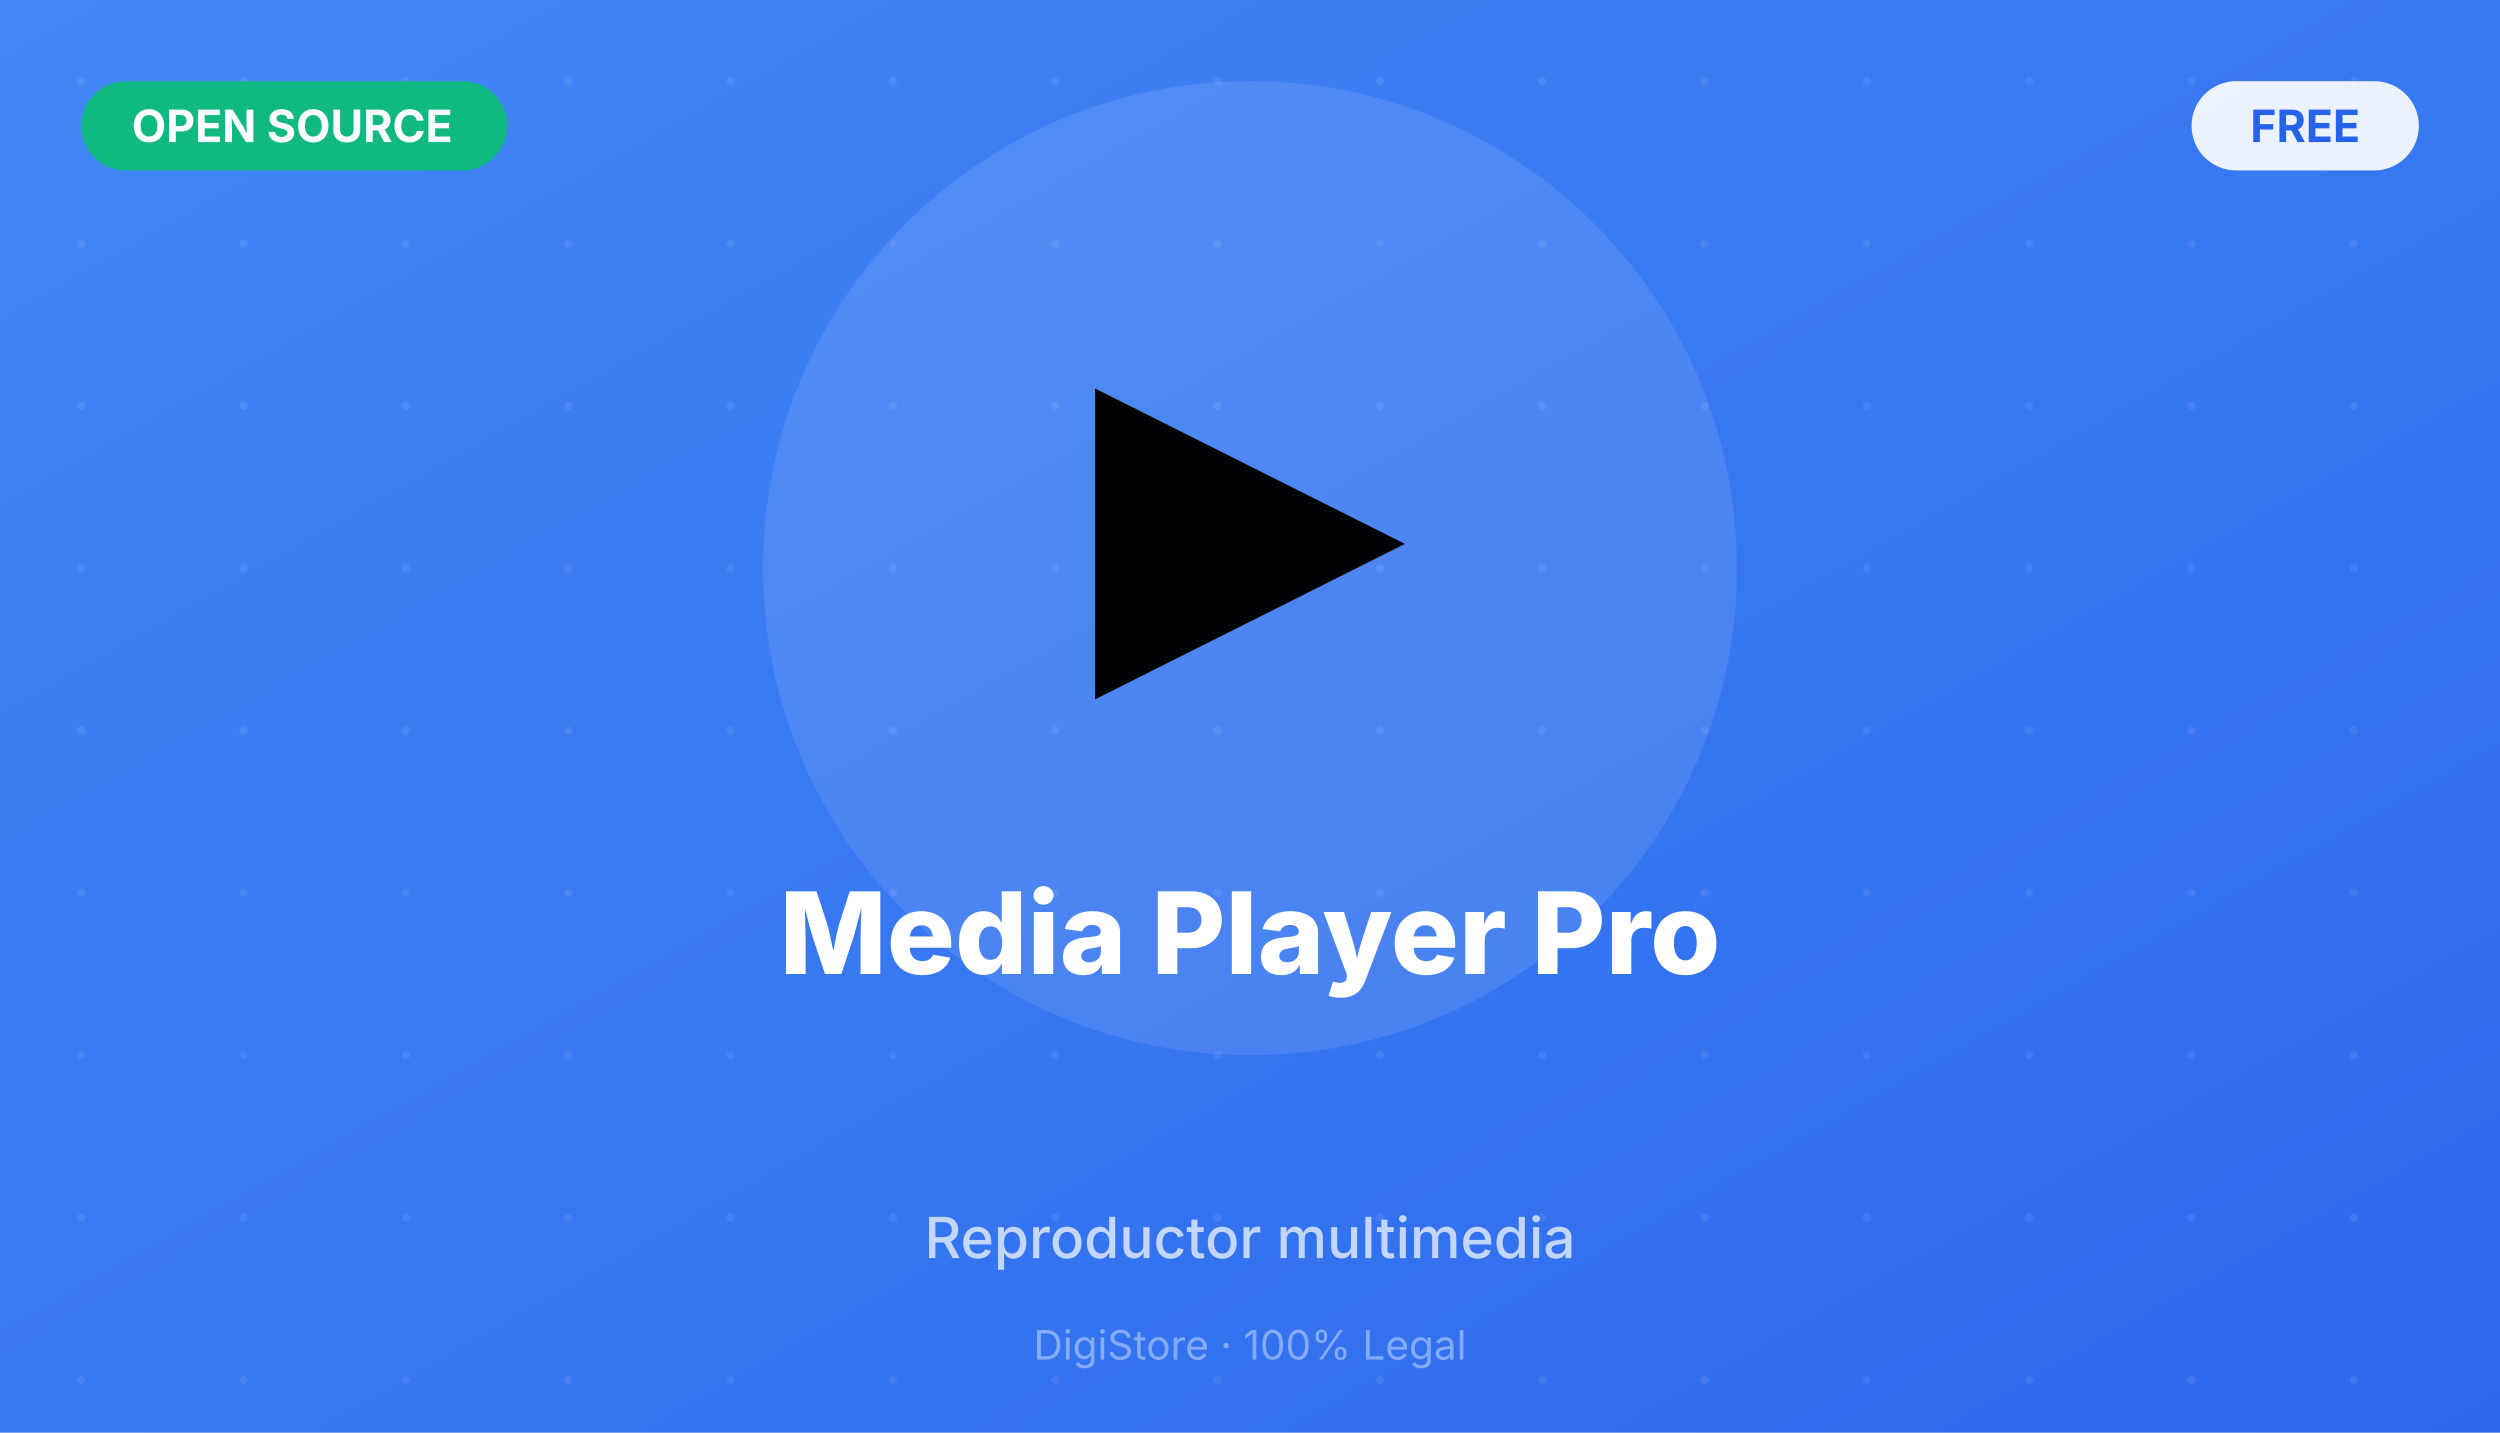
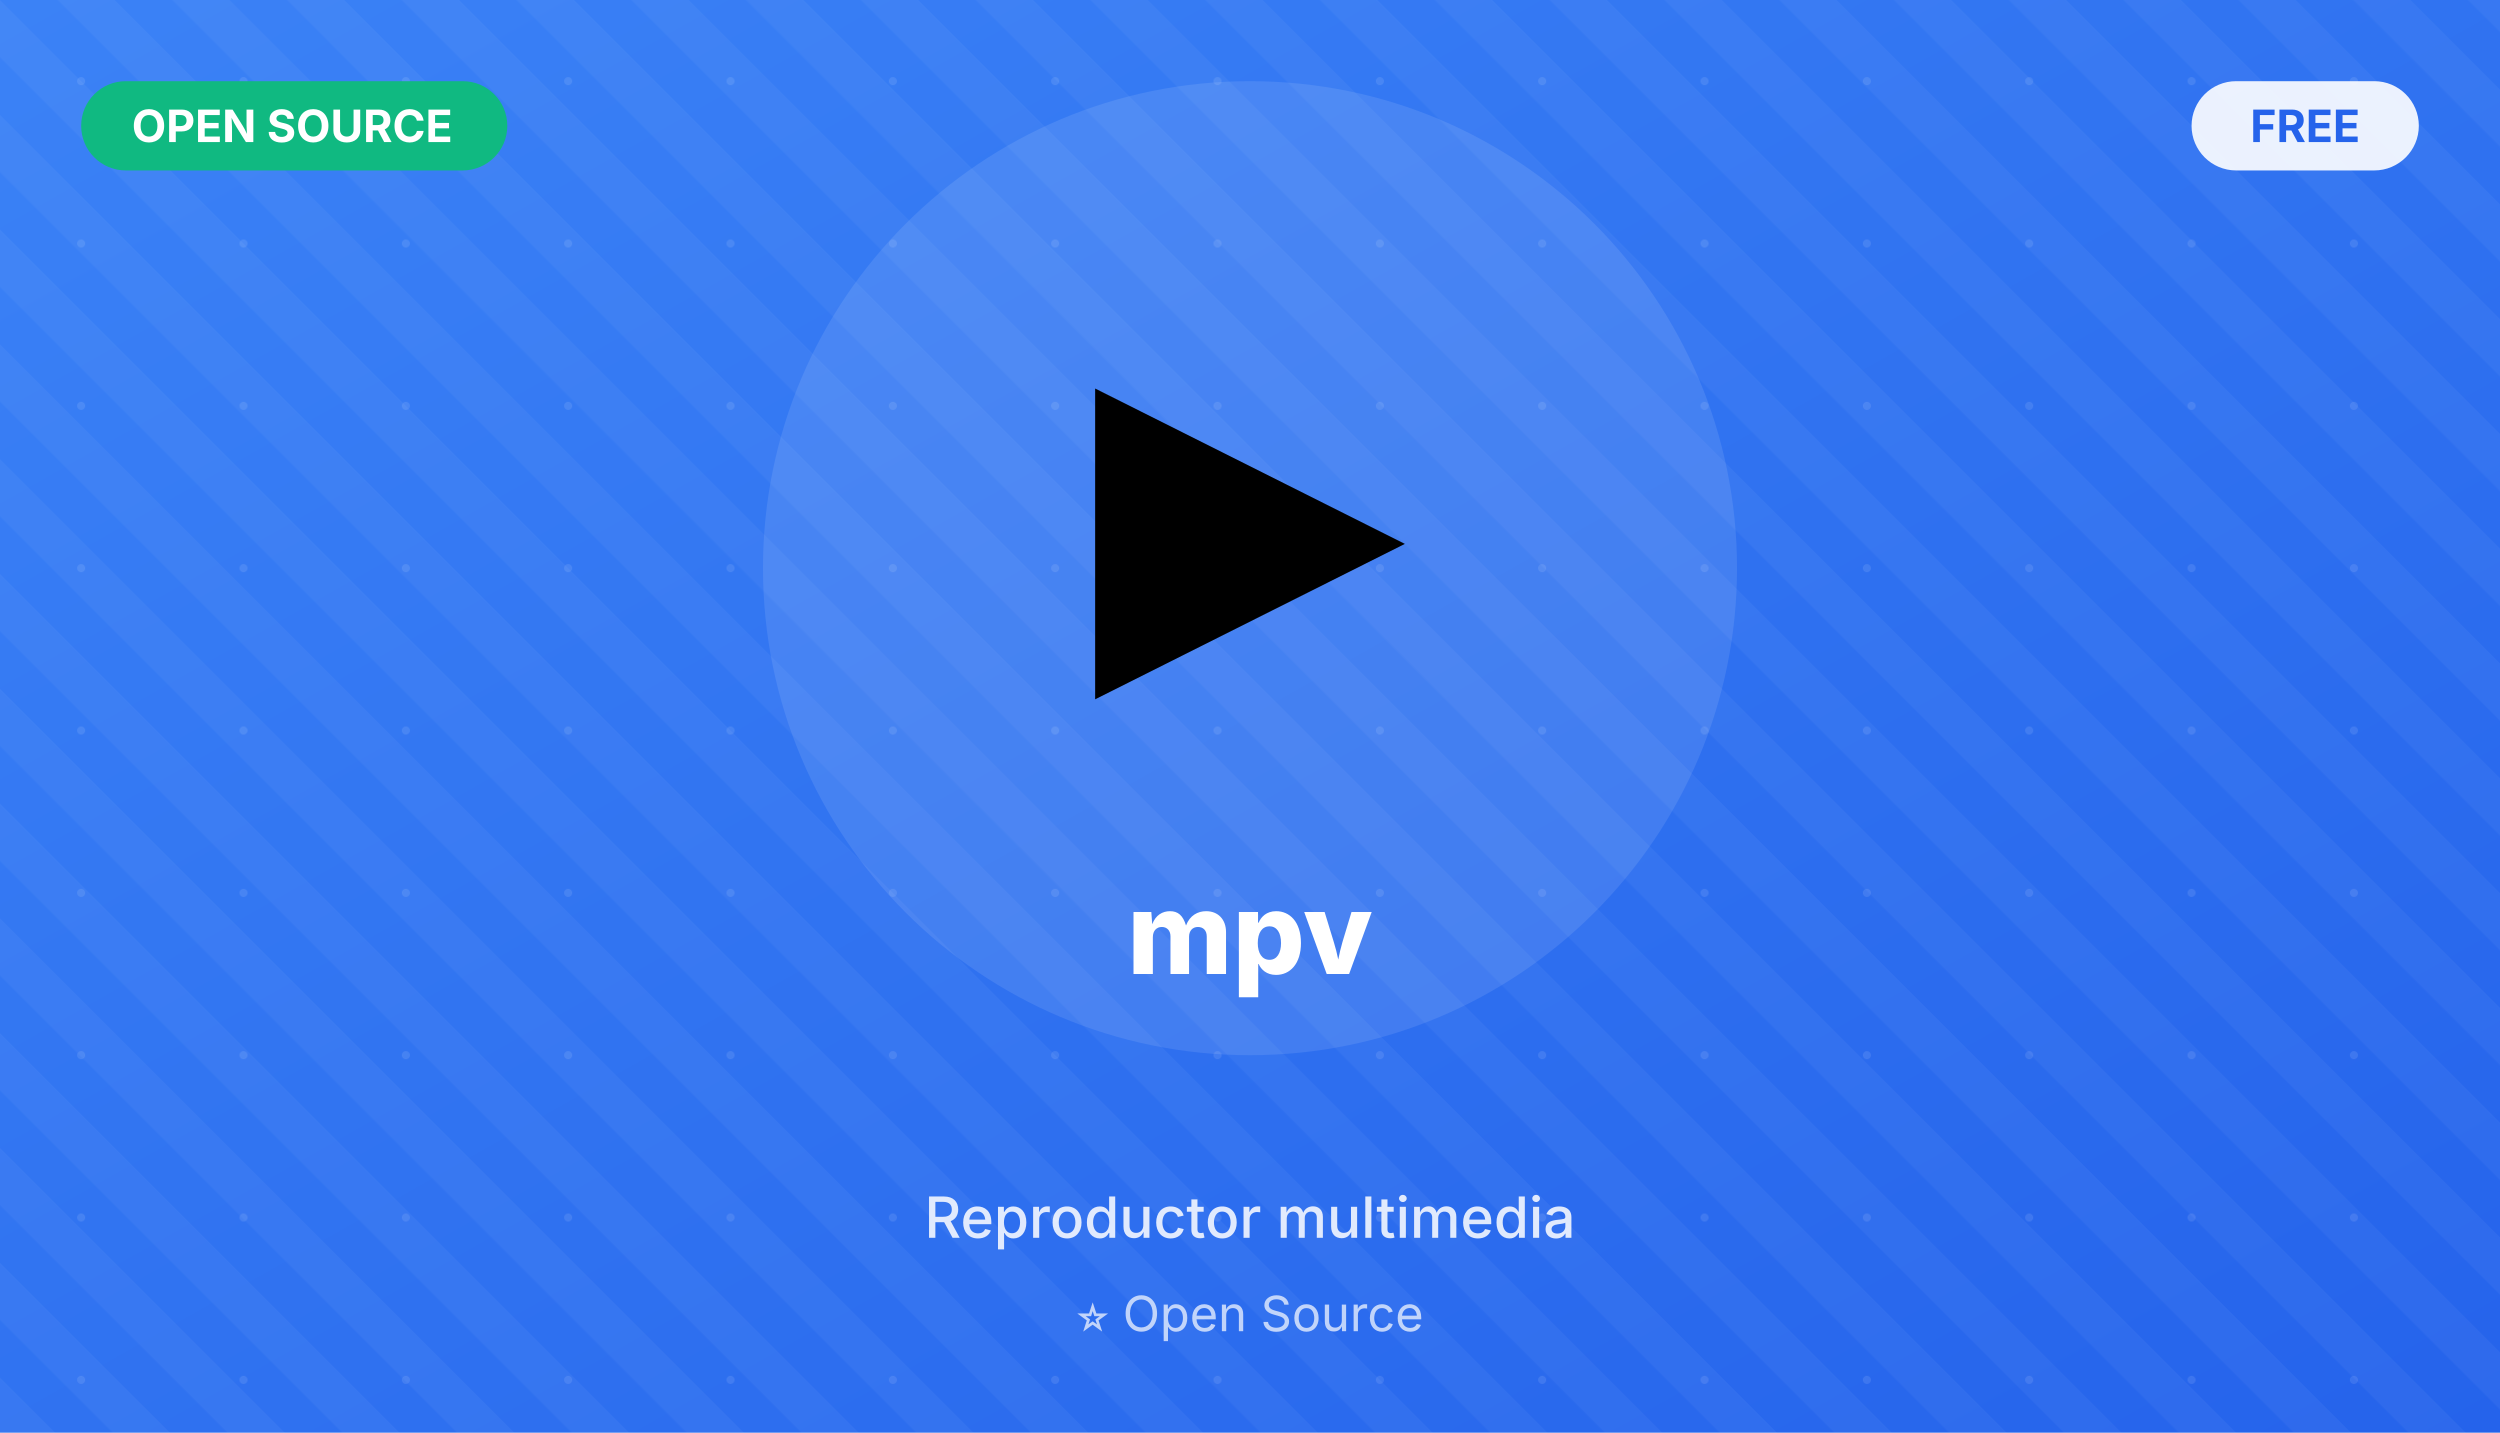
<svg xmlns="http://www.w3.org/2000/svg" width="616" height="353" viewBox="0 0 616 353">
  <defs>
    <linearGradient id="bg" x1="0%" y1="0%" x2="100%" y2="100%">
      <stop offset="0%" style="stop-color:#3b82f6" />
      <stop offset="100%" style="stop-color:#2563eb" />
    </linearGradient>
-     <pattern id="p" x="0" y="0" width="40" height="40" patternUnits="userSpaceOnUse">
-       <circle cx="20" cy="20" r="1" fill="rgba(255,255,255,0.08)" />
+     <pattern id="dots" x="0" y="0" width="40" height="40" patternUnits="userSpaceOnUse">
+       <circle cx="20" cy="20" r="1" fill="rgba(255,255,255,0.1)" />
+     </pattern>
+     <pattern id="diagonal" x="0" y="0" width="20" height="20" patternUnits="userSpaceOnUse" patternTransform="rotate(45)">
+       <rect width="20" height="10" fill="rgba(255,255,255,0.04)" />
    </pattern>
  </defs>
  <rect width="616" height="353" fill="url(#bg)" />
-   <rect width="616" height="353" fill="url(#p)" />
-   <rect width="616" height="353" fill="rgba(255,255,255,0.04)" style="background:repeating-linear-gradient(45deg,transparent,transparent 20px,white 20px,white 21px)" />
+   <rect width="616" height="353" fill="url(#dots)" />
+   <rect width="616" height="353" fill="url(#diagonal)" />
  <circle cx="308" cy="140" r="120" fill="rgba(255,255,255,0.1)" />
  <text x="308" y="160" font-size="100" text-anchor="middle">▶</text>
-   <text x="308" y="240" font-family="Inter, sans-serif" font-size="28" font-weight="800" fill="white" text-anchor="middle">Media Player Pro</text>
-   <text x="308" y="310" font-family="Inter, sans-serif" font-size="14" fill="rgba(255,255,255,0.7)" text-anchor="middle" font-weight="500">Reproductor multimedia</text>
+   <text x="308" y="240" font-family="Inter, sans-serif" font-size="28" font-weight="800" fill="white" text-anchor="middle">mpv</text>
+   <text x="308" y="305" font-family="Inter, sans-serif" font-size="14" fill="rgba(255,255,255,0.85)" text-anchor="middle" font-weight="500">Reproductor multimedia</text>
+   <text x="308" y="328" font-family="Inter, sans-serif" font-size="12" fill="rgba(255,255,255,0.7)" text-anchor="middle">⭐ Open Source</text>
  <rect x="20" y="20" width="105" height="22" rx="11" fill="#10b981" />
  <text x="72" y="35" font-family="Inter, sans-serif" font-size="11" font-weight="700" fill="white" text-anchor="middle">OPEN SOURCE</text>
  <rect x="540" y="20" width="56" height="22" rx="11" fill="white" opacity="0.9" />
  <text x="568" y="35" font-family="Inter, sans-serif" font-size="11" font-weight="700" fill="#2563eb" text-anchor="middle">FREE</text>
-   <text x="308" y="335" font-family="Inter, sans-serif" font-size="10" fill="rgba(255,255,255,0.4)" text-anchor="middle">DigiStore · 100% Legal</text>
</svg>
